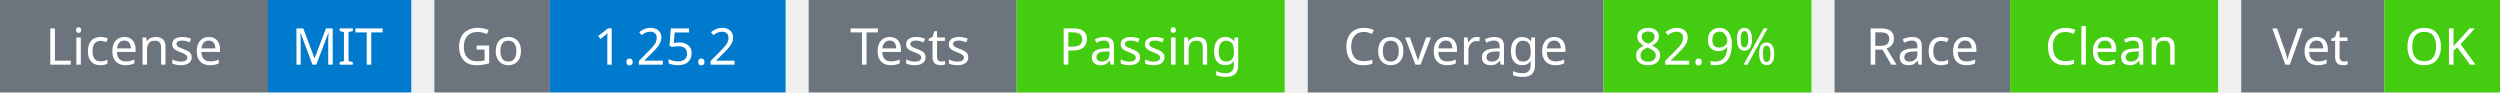
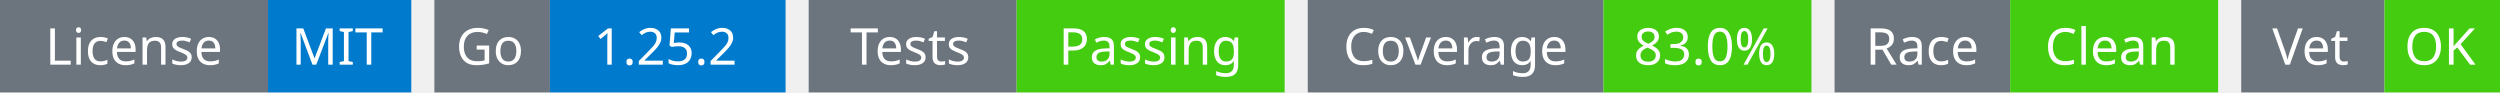
<svg xmlns="http://www.w3.org/2000/svg" width="541" height="20" viewBox="0 0 541 20">
  <g transform="translate(0, 0)">
    <rect x="0" y="0" width="58" height="20" fill="#6c757d" />
    <rect x="58" y="0" width="31" height="20" fill="#007acc" />
    <text x="29" y="14" text-anchor="middle" font-family="sans-serif" font-size="11" fill="white">License</text>
    <text x="73" y="14" text-anchor="middle" font-family="sans-serif" font-size="11" fill="white">MIT</text>
  </g>
  <g transform="translate(94, 0)">
    <rect x="0" y="0" width="25" height="20" fill="#6c757d" />
    <rect x="25" y="0" width="51" height="20" fill="#007acc" />
    <text x="12" y="14" text-anchor="middle" font-family="sans-serif" font-size="11" fill="white">Go</text>
    <text x="50" y="14" text-anchor="middle" font-family="sans-serif" font-size="11" fill="white">1.25.2</text>
  </g>
  <g transform="translate(175, 0)">
    <rect x="0" y="0" width="45" height="20" fill="#6c757d" />
    <rect x="45" y="0" width="58" height="20" fill="#4c1" />
    <text x="22" y="14" text-anchor="middle" font-family="sans-serif" font-size="11" fill="white">Tests</text>
    <text x="74" y="14" text-anchor="middle" font-family="sans-serif" font-size="11" fill="white">Passing</text>
  </g>
  <g transform="translate(283, 0)">
    <rect x="0" y="0" width="64" height="20" fill="#6c757d" />
    <rect x="64" y="0" width="45" height="20" fill="#4c1" />
    <text x="32" y="14" text-anchor="middle" font-family="sans-serif" font-size="11" fill="white">Coverage</text>
-     <text x="86" y="14" text-anchor="middle" font-family="sans-serif" font-size="11" fill="white">82.9%</text>
+     <text x="86" y="14" text-anchor="middle" font-family="sans-serif" font-size="11" fill="white">83.0%</text>
  </g>
  <g transform="translate(397, 0)">
    <rect x="0" y="0" width="38" height="20" fill="#6c757d" />
    <rect x="38" y="0" width="45" height="20" fill="#4c1" />
    <text x="19" y="14" text-anchor="middle" font-family="sans-serif" font-size="11" fill="white">Race</text>
    <text x="60" y="14" text-anchor="middle" font-family="sans-serif" font-size="11" fill="white">Clean</text>
  </g>
  <g transform="translate(485, 0)">
    <rect x="0" y="0" width="31" height="20" fill="#6c757d" />
    <rect x="31" y="0" width="25" height="20" fill="#4c1" />
    <text x="15" y="14" text-anchor="middle" font-family="sans-serif" font-size="11" fill="white">Vet</text>
    <text x="43" y="14" text-anchor="middle" font-family="sans-serif" font-size="11" fill="white">OK</text>
  </g>
</svg>
